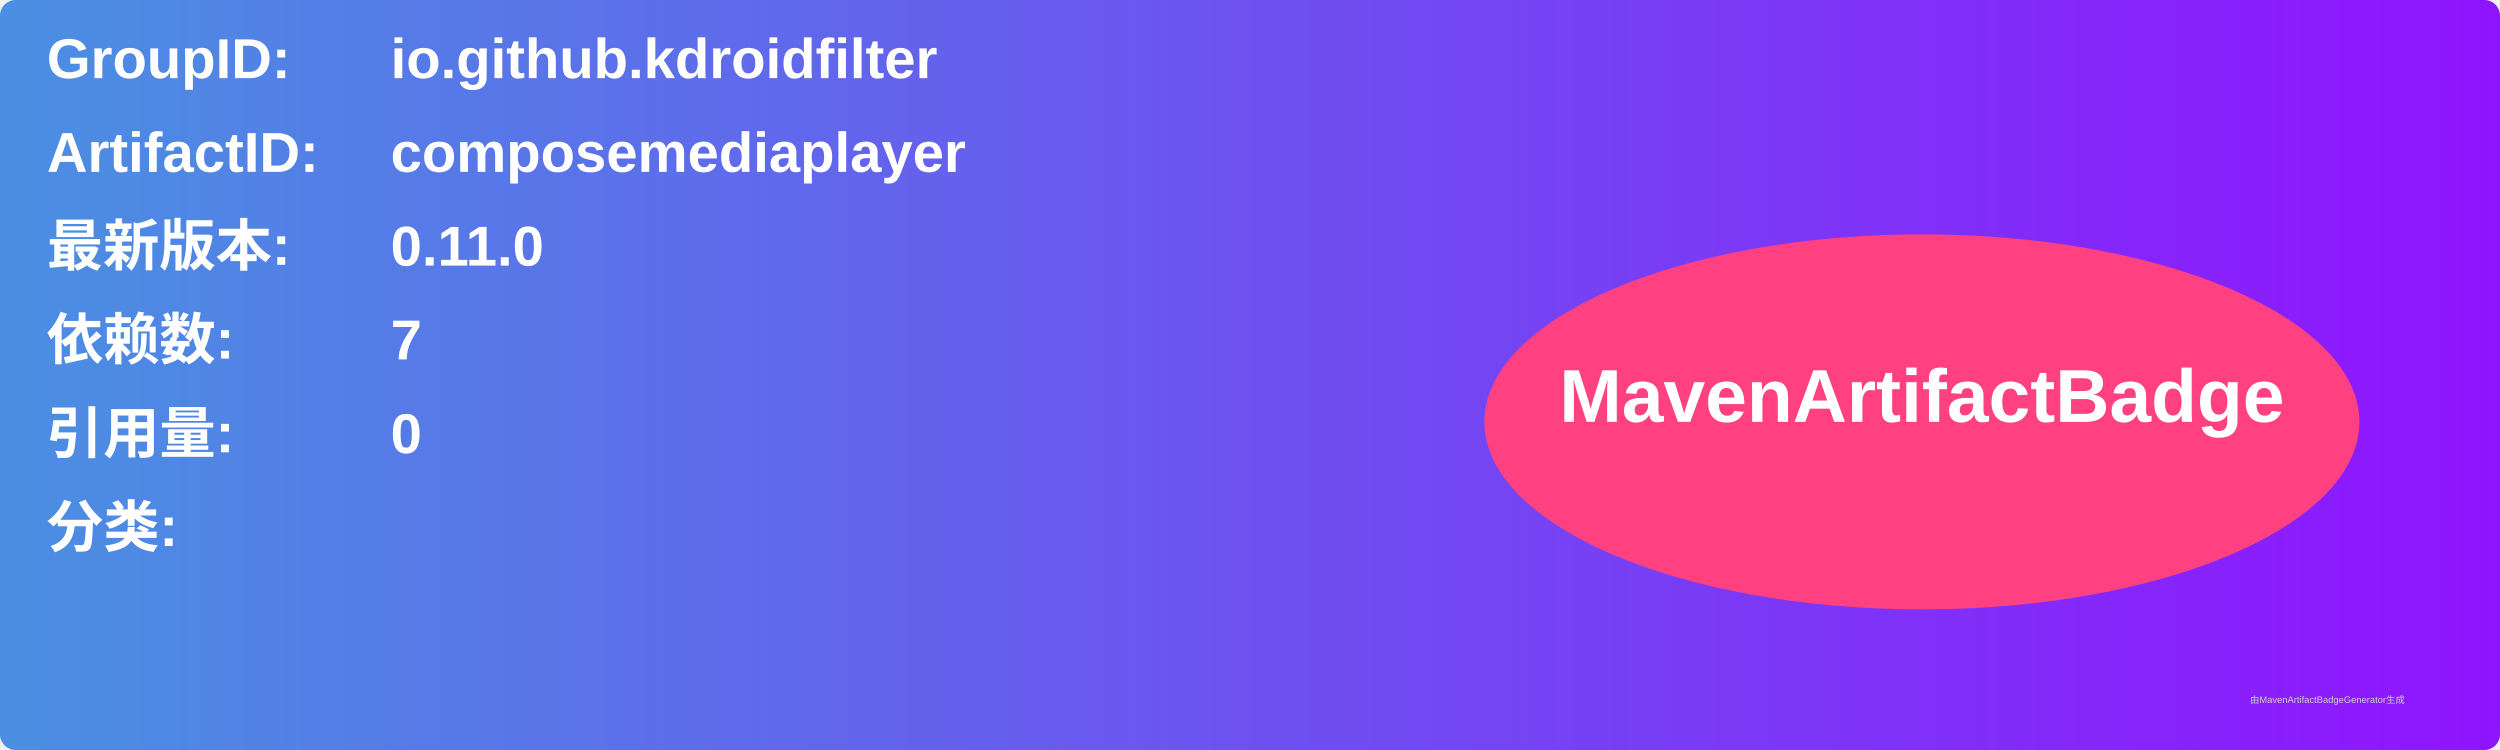
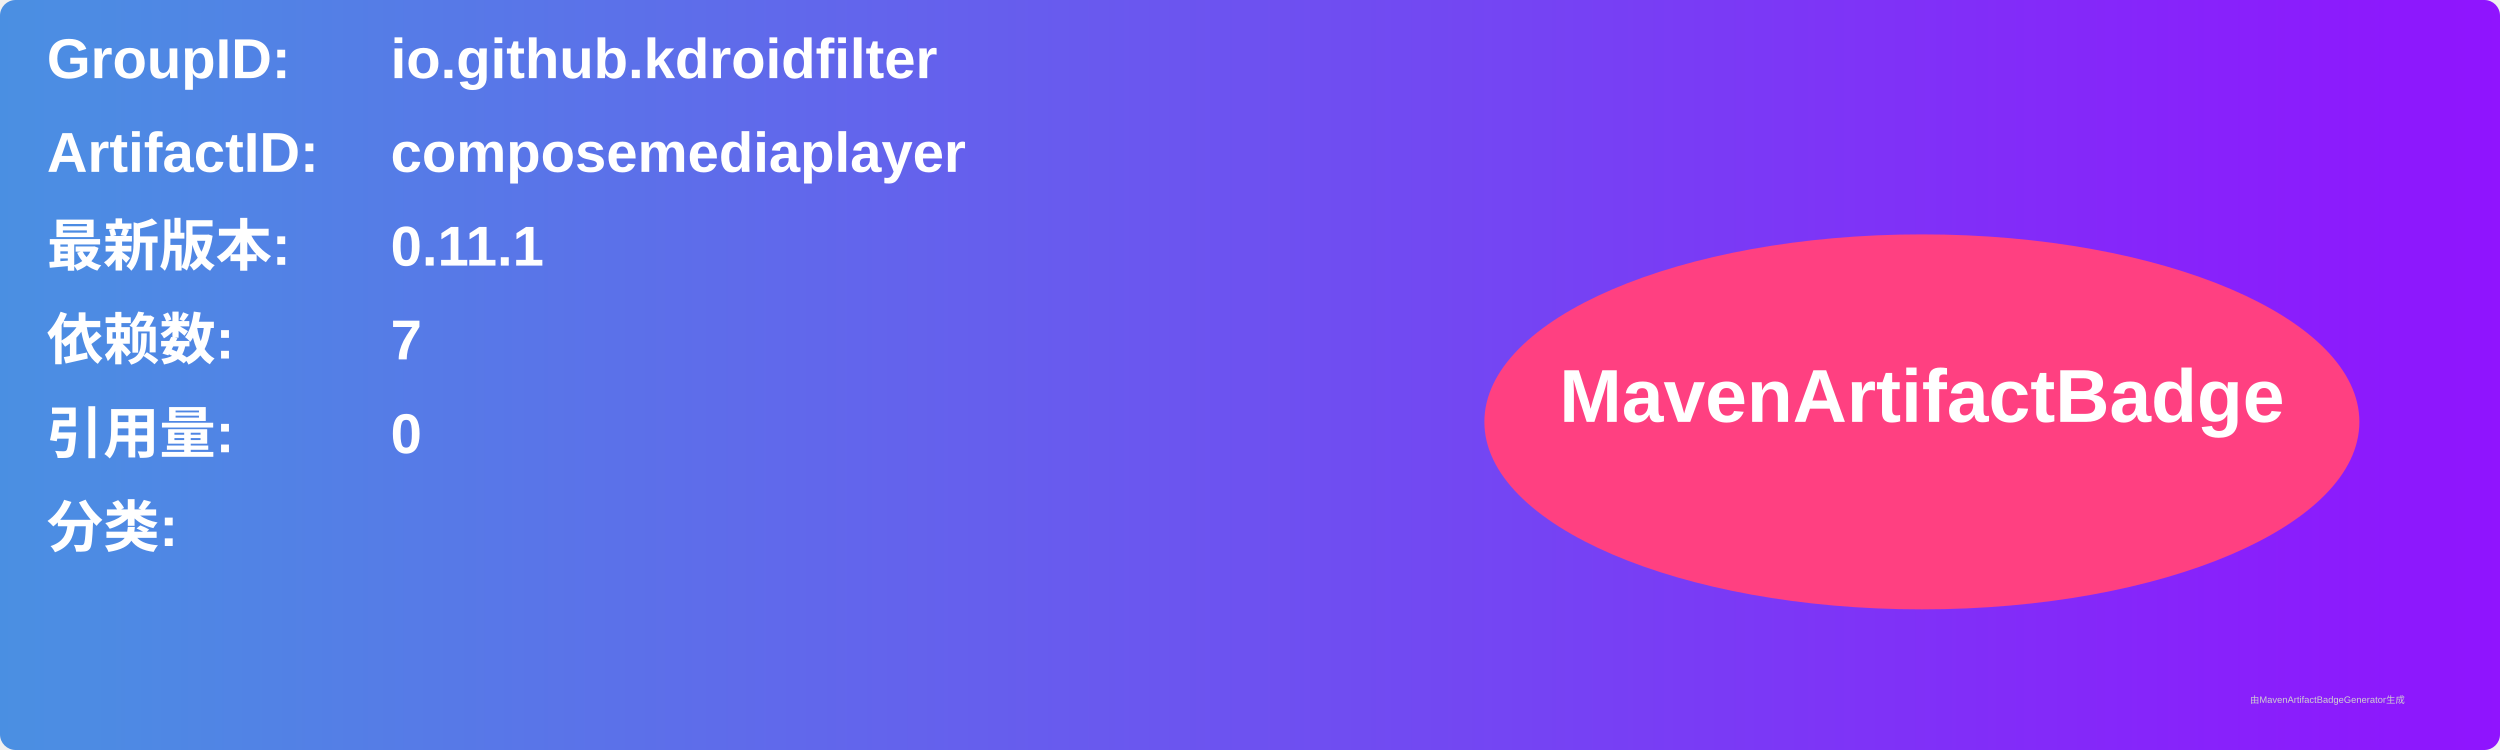
<svg xmlns="http://www.w3.org/2000/svg" width="800" height="240" viewBox="0 0 800 240">
  <linearGradient id="grad" x1="0%" y1="0%" x2="100%" y2="0%">
    <stop offset="0%" stop-color="#4a90e2" />
    <stop offset="100%" stop-color="#9013fe" />
  </linearGradient>
  <rect width="100%" height="100%" rx="5" ry="5" fill="url(#grad)" />
  <g transform="translate(15, 15)">
    <text x="0" y="10" font-family="Arial" font-size="18" fill="white" font-weight="bold" width="260">GroupID:</text>
    <text x="110" y="10" font-family="Arial" font-size="18" fill="white" font-weight="bold" width="460">io.github.kdroidfilter</text>
    <text x="0" y="40" font-family="Arial" font-size="18" fill="white" font-weight="bold" width="260">ArtifactID:</text>
    <text x="110" y="40" font-family="Arial" font-size="18" fill="white" font-weight="bold" width="460">composemediaplayer</text>
    <text x="0" y="70" font-family="Arial" font-size="18" fill="white" font-weight="bold">最新版本:</text>
    <text x="110" y="70" font-family="Arial" font-size="18" fill="white" font-weight="bold">
-       <tspan font-weight="bold">0.11.0</tspan>
+       <tspan font-weight="bold">0.11.1</tspan>
    </text>
    <text x="0" y="100" font-family="Arial" font-size="18" fill="white" font-weight="bold">依赖数: </text>
    <text x="110" y="100" font-family="Arial" font-size="18" fill="white">
      <tspan font-weight="bold">7</tspan>
    </text>
    <text x="0" y="130" font-family="Arial" font-size="18" fill="white" font-weight="bold">引用量: </text>
    <text x="110" y="130" font-family="Arial" font-size="18" fill="white">
      <tspan font-weight="bold">0</tspan>
    </text>
    <text x="0" y="160" font-family="Arial" font-size="18" fill="white" font-weight="bold">分类:</text>
    <text x="10" y="190" font-family="Arial" font-size="10" fill="white">
      <tspan font-weight="bold" />
    </text>
    <ellipse cx="600" cy="120" rx="140" ry="60" fill="#ff4081" />
    <text x="600" y="120" text-anchor="middle" font-family="Arial" font-size="24" fill="white" font-weight="bold">MavenArtifactBadge</text>
  </g>
  <text x="720" y="225" font-family="Arial" font-size="3" fill="#d0d0d0">由MavenArtifactBadgeGenerator生成</text>
</svg>
